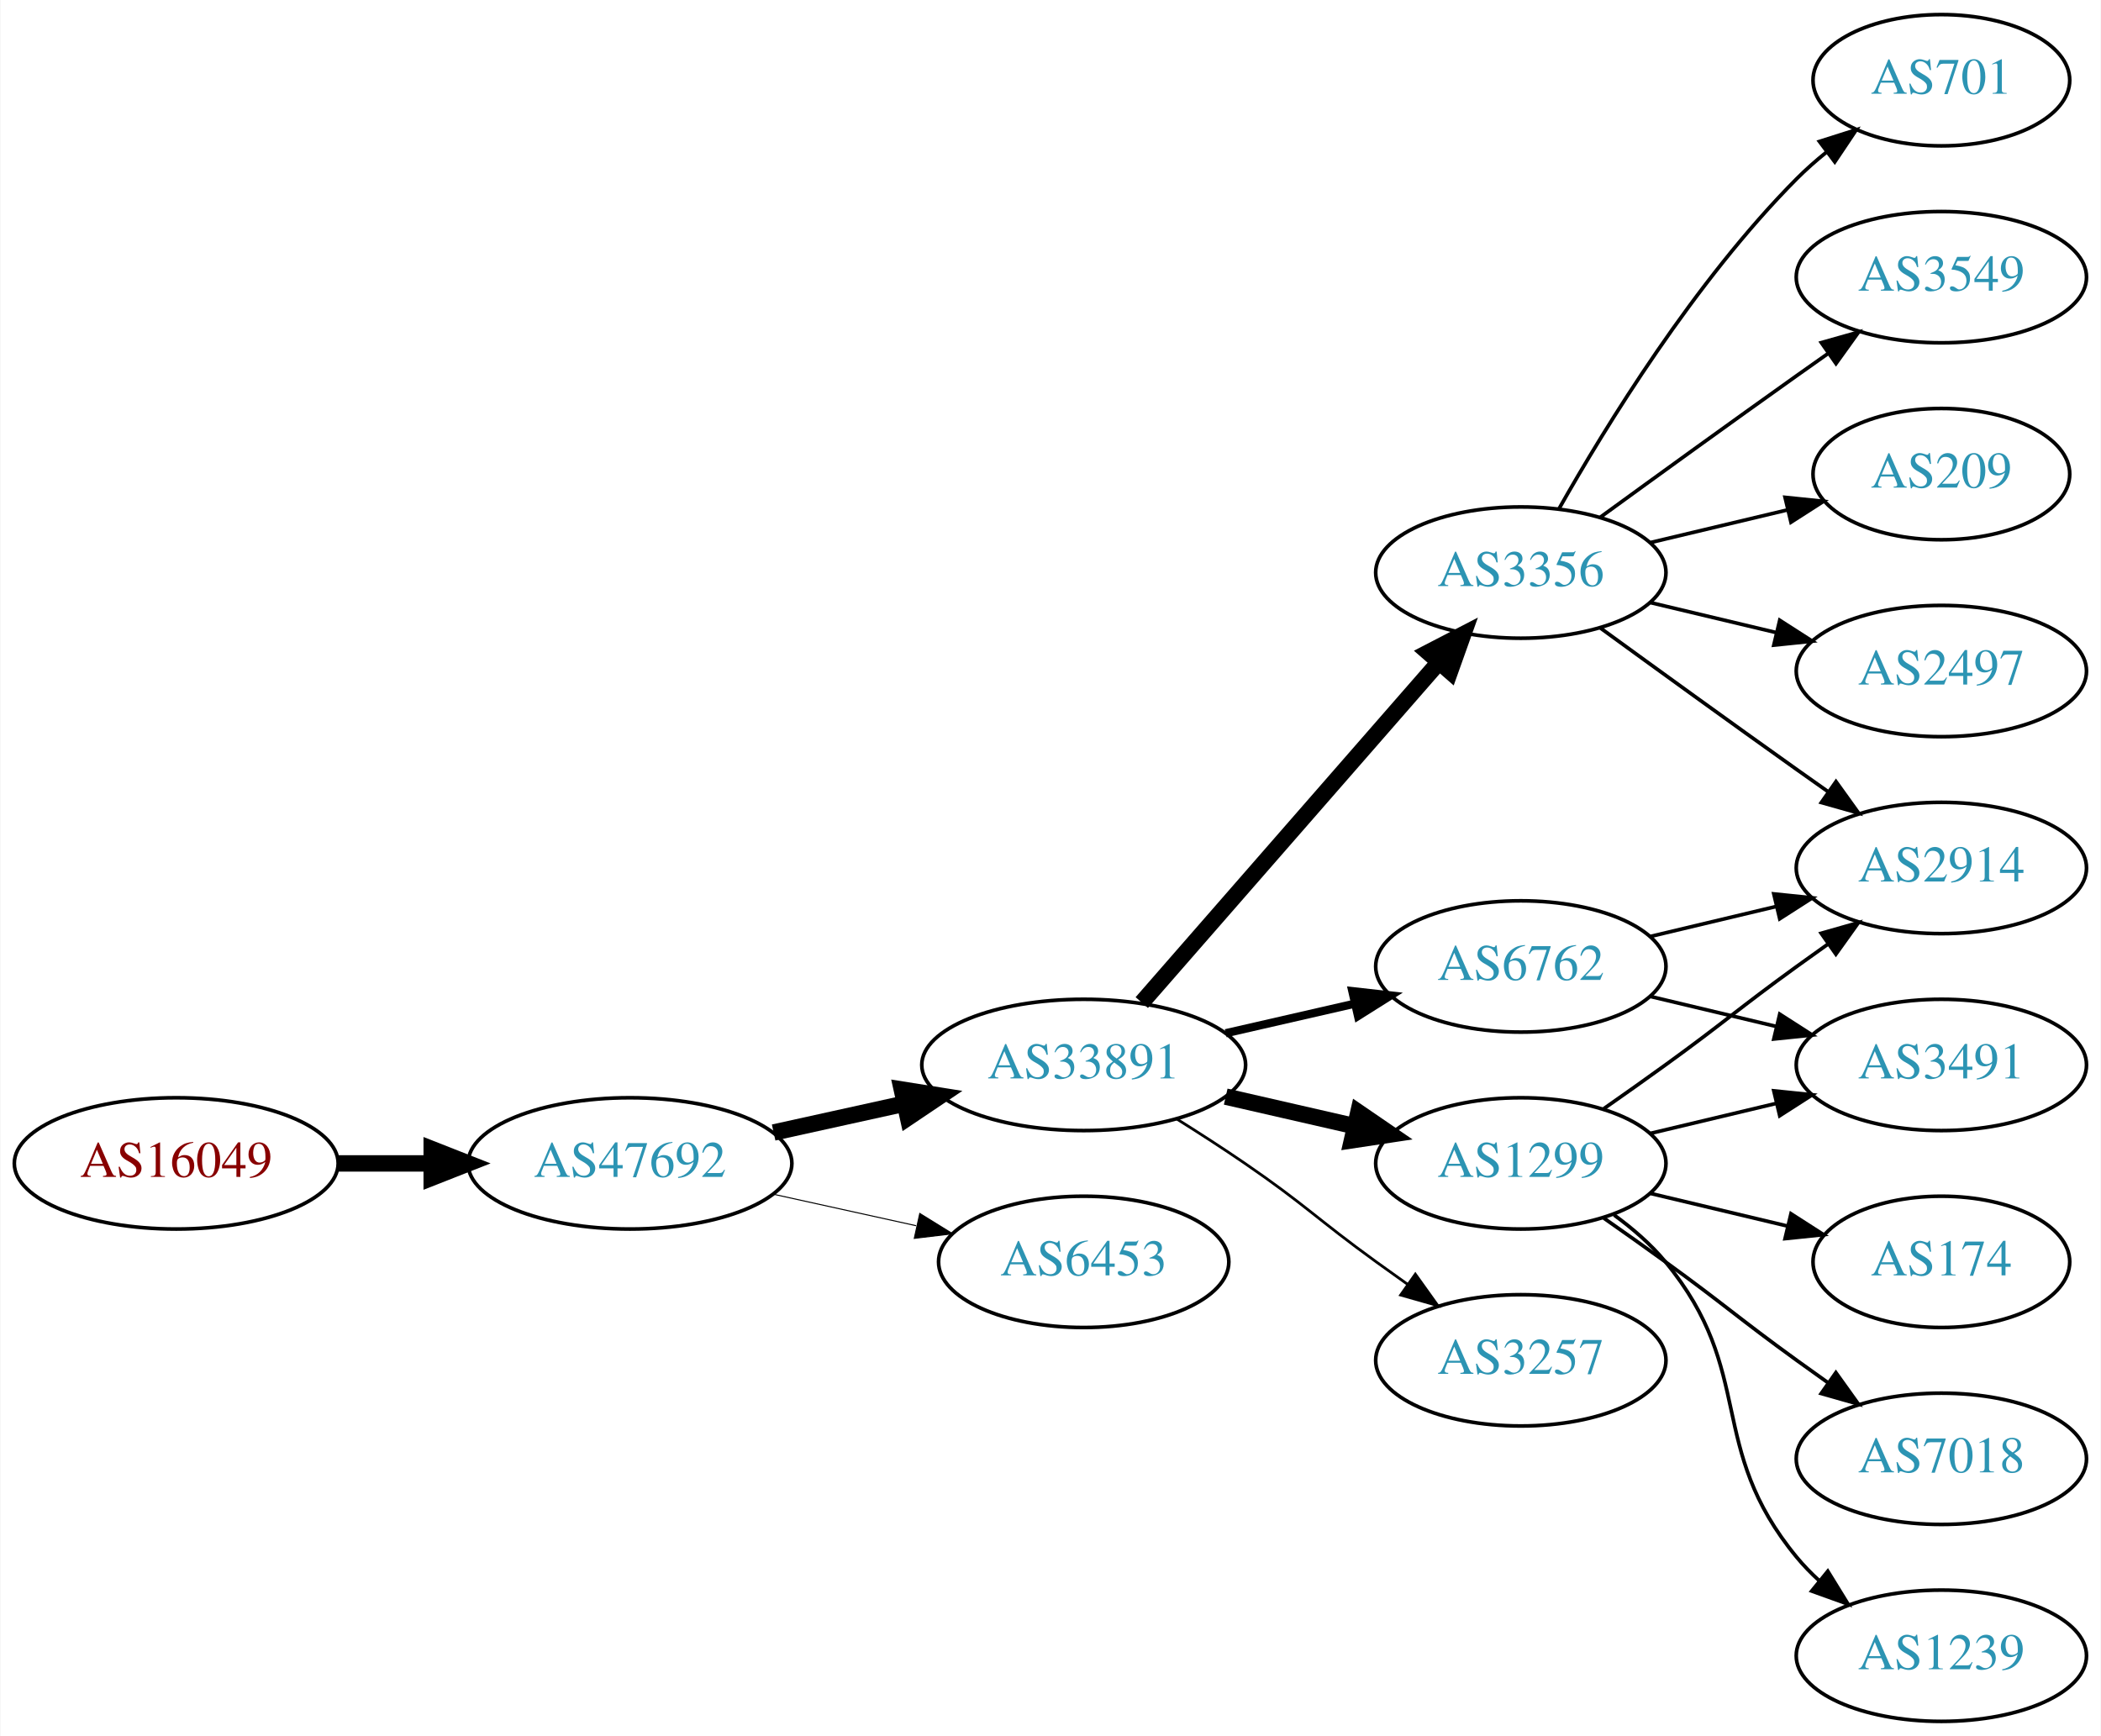
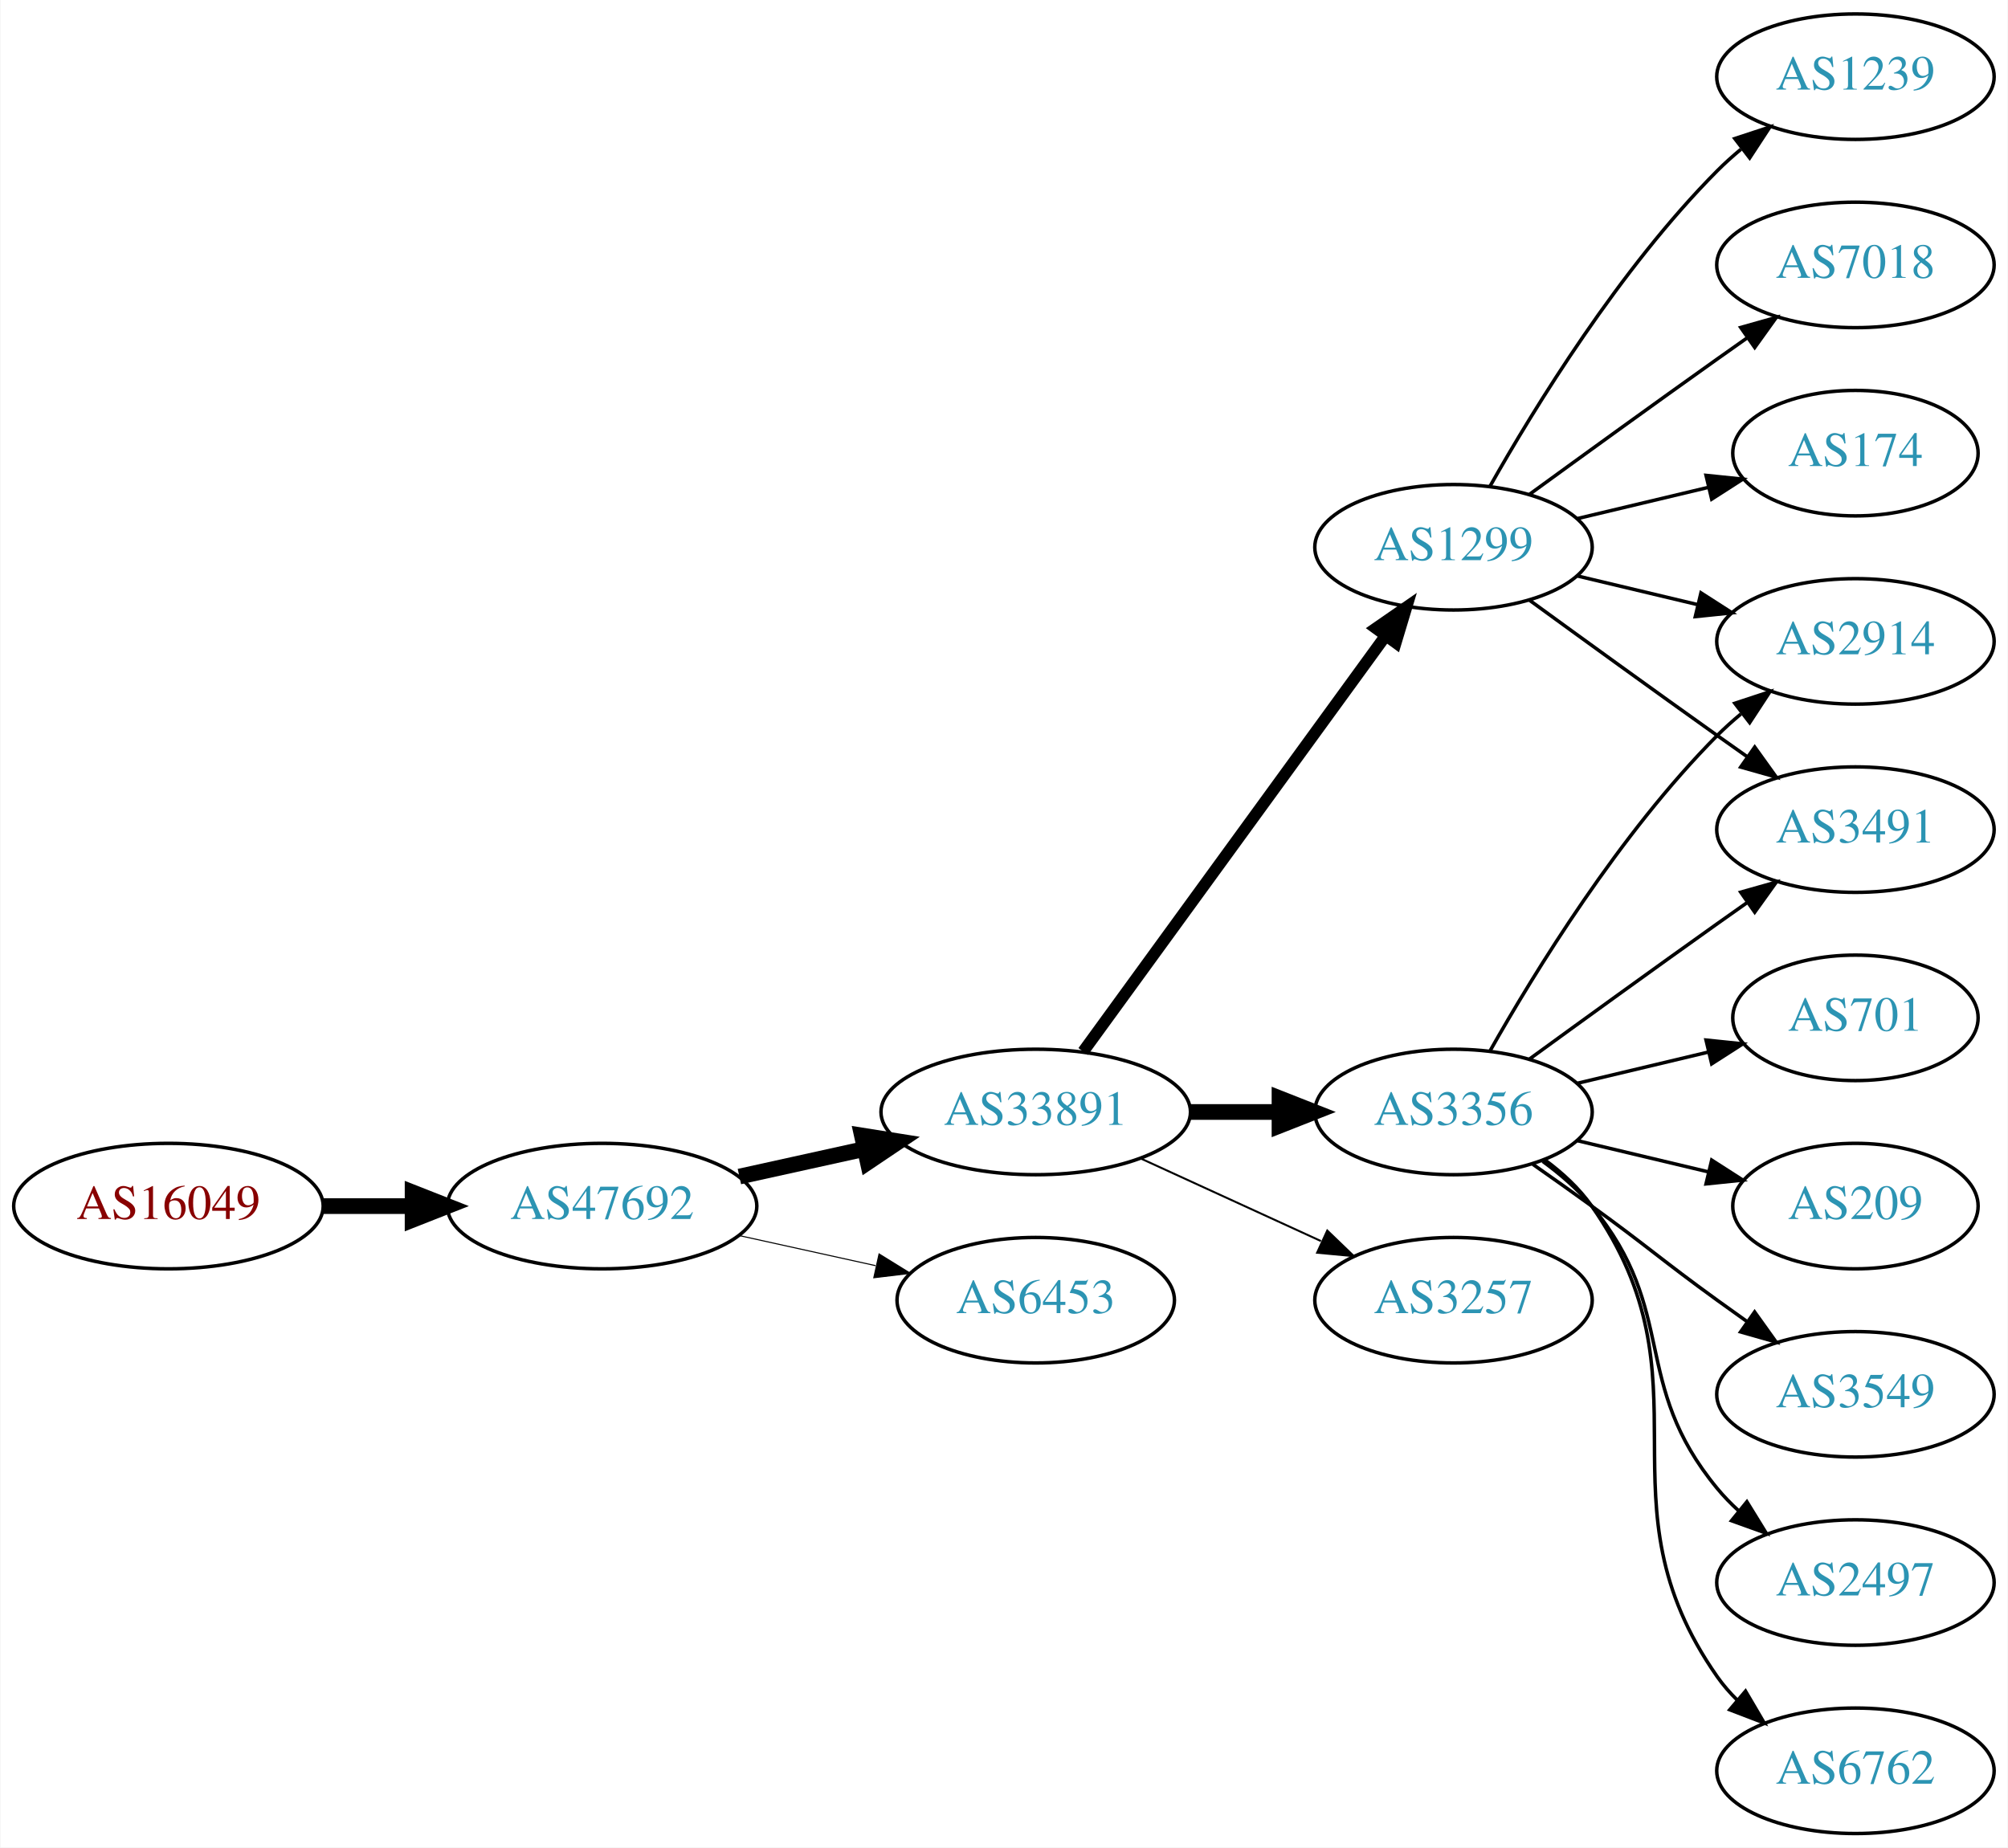
- <svg xmlns="http://www.w3.org/2000/svg" xmlns:xlink="http://www.w3.org/1999/xlink" width="576pt" height="476pt" viewBox="0.00 0.00 575.76 476.00">
-   <g id="graph0" class="graph" transform="scale(1 1) rotate(0) translate(4 472)">
-     <polygon fill="white" stroke="none" points="-4,4 -4,-472 571.762,-472 571.762,4 -4,4" />
+ <svg xmlns="http://www.w3.org/2000/svg" xmlns:xlink="http://www.w3.org/1999/xlink" width="576pt" height="530pt" viewBox="0.00 0.00 575.76 530.00">
+   <g id="graph0" class="graph" transform="scale(1 1) rotate(0) translate(4 526)">
+     <polygon fill="white" stroke="none" points="-4,4 -4,-526 571.762,-526 571.762,4 -4,4" />
    <g id="node1" class="node">
      <g id="a_node1">
        <a xlink:href="/asn/16049" xlink:title="AS16049 ~ Vorgartenstr. 206c [AT]">
-           <ellipse fill="#ffffff" stroke="black" cx="44.196" cy="-153" rx="44.393" ry="18" />
-           <text text-anchor="middle" x="44.196" y="-149.3" font-family="Times,serif" font-size="14.00" fill="#880000">AS16049</text>
+           <ellipse fill="#ffffff" stroke="black" cx="44.196" cy="-180" rx="44.393" ry="18" />
+           <text text-anchor="middle" x="44.196" y="-176.3" font-family="Times,serif" font-size="14.00" fill="#880000">AS16049</text>
        </a>
      </g>
    </g>
    <g id="node2" class="node">
      <g id="a_node2">
        <a xlink:href="/asn/47692" xlink:title="AS47692 ~ Nessus GmbH [AT]">
-           <ellipse fill="#ffffff" stroke="black" cx="168.588" cy="-153" rx="44.393" ry="18" />
-           <text text-anchor="middle" x="168.588" y="-149.3" font-family="Times,serif" font-size="14.00" fill="#2c94b3">AS47692</text>
+           <ellipse fill="#ffffff" stroke="black" cx="168.588" cy="-180" rx="44.393" ry="18" />
+           <text text-anchor="middle" x="168.588" y="-176.3" font-family="Times,serif" font-size="14.00" fill="#2c94b3">AS47692</text>
        </a>
      </g>
    </g>
    <g id="edge1" class="edge">
-       <path fill="none" stroke="black" stroke-width="4.5" d="M88.692,-153C96.898,-153 105.569,-153 114.041,-153" />
-       <polygon fill="black" stroke="black" stroke-width="4.5" points="114.233,-156.938 124.233,-153 114.233,-149.063 114.233,-156.938" />
+       <path fill="none" stroke="black" stroke-width="4.5" d="M88.692,-180C96.898,-180 105.569,-180 114.041,-180" />
+       <polygon fill="black" stroke="black" stroke-width="4.5" points="114.233,-183.938 124.233,-180 114.233,-176.063 114.233,-183.938" />
    </g>
    <g id="node3" class="node">
      <g id="a_node3">
        <a xlink:href="/asn/33891" xlink:title="AS33891 ~ CORE-BACKBONE GMBH GLOBAL NETWORK [DE]">
-           <ellipse fill="#ffffff" stroke="black" cx="292.98" cy="-180" rx="44.393" ry="18" />
-           <text text-anchor="middle" x="292.98" y="-176.3" font-family="Times,serif" font-size="14.00" fill="#2c94b3">AS33891</text>
+           <ellipse fill="#ffffff" stroke="black" cx="292.98" cy="-207" rx="44.393" ry="18" />
+           <text text-anchor="middle" x="292.98" y="-203.3" font-family="Times,serif" font-size="14.00" fill="#2c94b3">AS33891</text>
        </a>
      </g>
    </g>
    <g id="edge2" class="edge">
-       <path fill="none" stroke="black" stroke-width="4.5" d="M207.978,-161.469C219.37,-163.982 231.993,-166.767 243.917,-169.397" />
-       <polygon fill="black" stroke="black" stroke-width="4.5" points="243.113,-173.252 253.727,-171.561 244.81,-165.562 243.113,-173.252" />
+       <path fill="none" stroke="black" stroke-width="4.5" d="M207.978,-188.469C219.37,-190.982 231.993,-193.767 243.917,-196.397" />
+       <polygon fill="black" stroke="black" stroke-width="4.5" points="243.113,-200.252 253.727,-198.561 244.81,-192.562 243.113,-200.252" />
    </g>
    <g id="node4" class="node">
      <g id="a_node4">
        <a xlink:href="/asn/6453" xlink:title="AS6453 ~ TATA COMMUNICATIONS (AMERICA) INC [US]">
-           <ellipse fill="#ffffff" stroke="black" cx="292.98" cy="-126" rx="39.794" ry="18" />
-           <text text-anchor="middle" x="292.98" y="-122.3" font-family="Times,serif" font-size="14.00" fill="#2c94b3">AS6453</text>
+           <ellipse fill="#ffffff" stroke="black" cx="292.98" cy="-153" rx="39.794" ry="18" />
+           <text text-anchor="middle" x="292.98" y="-149.3" font-family="Times,serif" font-size="14.00" fill="#2c94b3">AS6453</text>
        </a>
      </g>
    </g>
    <g id="edge3" class="edge">
-       <path fill="none" stroke="black" stroke-width="0.281" d="M207.978,-144.531C220.369,-141.798 234.216,-138.743 247.036,-135.915" />
-       <polygon fill="black" stroke="black" stroke-width="0.281" points="248.04,-139.278 257.051,-133.705 246.532,-132.442 248.04,-139.278" />
+       <path fill="none" stroke="black" stroke-width="0.3" d="M207.978,-171.531C220.369,-168.798 234.216,-165.743 247.036,-162.915" />
+       <polygon fill="black" stroke="black" stroke-width="0.3" points="248.04,-166.278 257.051,-160.705 246.532,-159.442 248.04,-166.278" />
    </g>
    <g id="node5" class="node">
      <g id="a_node5">
-         <a xlink:href="/asn/1299" xlink:title="AS1299 ~ Telia Carrier [EU]">
-           <ellipse fill="#ffffff" stroke="black" cx="412.823" cy="-153" rx="39.794" ry="18" />
-           <text text-anchor="middle" x="412.823" y="-149.3" font-family="Times,serif" font-size="14.00" fill="#2c94b3">AS1299</text>
+         <a xlink:href="/asn/3356" xlink:title="AS3356 ~ Level 3 Parent, LLC [US]">
+           <ellipse fill="#ffffff" stroke="black" cx="412.823" cy="-207" rx="39.794" ry="18" />
+           <text text-anchor="middle" x="412.823" y="-203.3" font-family="Times,serif" font-size="14.00" fill="#2c94b3">AS3356</text>
        </a>
      </g>
    </g>
    <g id="edge4" class="edge">
-       <path fill="none" stroke="black" stroke-width="4.5" d="M331.915,-171.308C343.156,-168.733 355.568,-165.889 367.192,-163.226" />
-       <polygon fill="black" stroke="black" stroke-width="4.5" points="368.285,-167.015 377.153,-160.943 366.527,-159.339 368.285,-167.015" />
+       <path fill="none" stroke="black" stroke-width="4.5" d="M337.191,-207C345.504,-207 354.267,-207 362.749,-207" />
+       <polygon fill="black" stroke="black" stroke-width="4.5" points="362.908,-210.938 372.908,-207 362.908,-203.063 362.908,-210.938" />
    </g>
    <g id="node6" class="node">
      <g id="a_node6">
-         <a xlink:href="/asn/3356" xlink:title="AS3356 ~ Level 3 Parent, LLC [US]">
-           <ellipse fill="#ffffff" stroke="black" cx="412.823" cy="-315" rx="39.794" ry="18" />
-           <text text-anchor="middle" x="412.823" y="-311.3" font-family="Times,serif" font-size="14.00" fill="#2c94b3">AS3356</text>
+         <a xlink:href="/asn/3257" xlink:title="AS3257 ~ GTT [DE]">
+           <ellipse fill="#ffffff" stroke="black" cx="412.823" cy="-153" rx="39.794" ry="18" />
+           <text text-anchor="middle" x="412.823" y="-149.3" font-family="Times,serif" font-size="14.00" fill="#2c94b3">AS3257</text>
        </a>
      </g>
    </g>
    <g id="edge5" class="edge">
-       <path fill="none" stroke="black" stroke-width="4.5" d="M308.905,-197.098C329.448,-220.631 366.567,-263.155 390.164,-290.187" />
-       <polygon fill="black" stroke="black" stroke-width="4.5" points="387.477,-293.097 397.019,-298.041 393.41,-287.918 387.477,-293.097" />
+       <path fill="none" stroke="black" stroke-width="0.562" d="M323.11,-193.652C338.721,-186.498 358.119,-177.609 374.791,-169.97" />
+       <polygon fill="black" stroke="black" stroke-width="0.562" points="376.61,-172.986 384.243,-165.638 373.694,-166.622 376.61,-172.986" />
    </g>
    <g id="node7" class="node">
      <g id="a_node7">
-         <a xlink:href="/asn/6762" xlink:title="AS6762 ~ TELECOM ITALIA SPARKLE S.p.A. [IT]">
-           <ellipse fill="#ffffff" stroke="black" cx="412.823" cy="-207" rx="39.794" ry="18" />
-           <text text-anchor="middle" x="412.823" y="-203.3" font-family="Times,serif" font-size="14.00" fill="#2c94b3">AS6762</text>
+         <a xlink:href="/asn/1299" xlink:title="AS1299 ~ Telia Carrier [EU]">
+           <ellipse fill="#ffffff" stroke="black" cx="412.823" cy="-369" rx="39.794" ry="18" />
+           <text text-anchor="middle" x="412.823" y="-365.3" font-family="Times,serif" font-size="14.00" fill="#2c94b3">AS1299</text>
        </a>
      </g>
    </g>
    <g id="edge6" class="edge">
-       <path fill="none" stroke="black" stroke-width="2.25" d="M331.915,-188.692C343.156,-191.267 355.568,-194.111 367.192,-196.774" />
-       <polygon fill="black" stroke="black" stroke-width="2.25" points="366.624,-200.235 377.153,-199.057 368.188,-193.412 366.624,-200.235" />
+       <path fill="none" stroke="black" stroke-width="3.375" d="M306.592,-224.337C327.412,-252.96 369.075,-310.233 393.264,-343.486" />
+       <polygon fill="black" stroke="black" stroke-width="3.375" points="390.589,-345.76 399.302,-351.788 396.25,-341.642 390.589,-345.76" />
    </g>
    <g id="node8" class="node">
      <g id="a_node8">
-         <a xlink:href="/asn/3257" xlink:title="AS3257 ~ GTT [DE]">
-           <ellipse fill="#ffffff" stroke="black" cx="412.823" cy="-99" rx="39.794" ry="18" />
-           <text text-anchor="middle" x="412.823" y="-95.3" font-family="Times,serif" font-size="14.00" fill="#2c94b3">AS3257</text>
+         <a xlink:href="/asn/2914" xlink:title="AS2914 ~ NTT America, Inc. [US]">
+           <ellipse fill="#ffffff" stroke="black" cx="528.116" cy="-342" rx="39.794" ry="18" />
+           <text text-anchor="middle" x="528.116" y="-338.3" font-family="Times,serif" font-size="14.00" fill="#2c94b3">AS2914</text>
        </a>
      </g>
    </g>
    <g id="edge7" class="edge">
-       <path fill="none" stroke="black" stroke-width="0.75" d="M318.431,-165.22C324.614,-161.345 331.196,-157.101 337.176,-153 353.671,-141.689 356.977,-137.729 373.176,-126 375.98,-123.971 378.911,-121.875 381.852,-119.79" />
-       <polygon fill="black" stroke="black" stroke-width="0.75" points="383.903,-122.627 390.066,-114.009 379.874,-116.903 383.903,-122.627" />
+       <path fill="none" stroke="black" d="M423.283,-224.49C436.065,-247.096 460.497,-286.886 488.469,-315 490.58,-317.121 492.876,-319.188 495.262,-321.171" />
+       <polygon fill="black" stroke="black" points="493.514,-324.242 503.577,-327.556 497.777,-318.69 493.514,-324.242" />
    </g>
    <g id="node9" class="node">
      <g id="a_node9">
-         <a xlink:href="/asn/2914" xlink:title="AS2914 ~ NTT America, Inc. [US]">
-           <ellipse fill="#ffffff" stroke="black" cx="528.116" cy="-234" rx="39.794" ry="18" />
-           <text text-anchor="middle" x="528.116" y="-230.3" font-family="Times,serif" font-size="14.00" fill="#2c94b3">AS2914</text>
+         <a xlink:href="/asn/701" xlink:title="AS701 ~ UUNET [US]">
+           <ellipse fill="#ffffff" stroke="black" cx="528.116" cy="-234" rx="35.194" ry="18" />
+           <text text-anchor="middle" x="528.116" y="-230.3" font-family="Times,serif" font-size="14.00" fill="#2c94b3">AS701</text>
        </a>
      </g>
    </g>
    <g id="edge8" class="edge">
-       <path fill="none" stroke="black" d="M435.58,-168.009C441.114,-171.879 447.033,-176.064 452.469,-180 468.669,-191.729 472.27,-195.271 488.469,-207 491.272,-209.029 494.204,-211.125 497.145,-213.21" />
-       <polygon fill="black" stroke="black" points="495.167,-216.097 505.359,-218.991 499.196,-210.373 495.167,-216.097" />
+       <path fill="none" stroke="black" d="M448.43,-215.248C460.225,-218.058 473.529,-221.229 485.797,-224.153" />
+       <polygon fill="black" stroke="black" points="485.263,-227.624 495.802,-226.537 486.886,-220.814 485.263,-227.624" />
    </g>
    <g id="node10" class="node">
      <g id="a_node10">
-         <a xlink:href="/asn/3491" xlink:title="AS3491 ~ PCCW Global, Inc. [US]">
-           <ellipse fill="#ffffff" stroke="black" cx="528.116" cy="-180" rx="39.794" ry="18" />
-           <text text-anchor="middle" x="528.116" y="-176.3" font-family="Times,serif" font-size="14.00" fill="#2c94b3">AS3491</text>
+         <a xlink:href="/asn/209" xlink:title="AS209 ~ CenturyLink Communications, LLC [US]">
+           <ellipse fill="#ffffff" stroke="black" cx="528.116" cy="-180" rx="35.194" ry="18" />
+           <text text-anchor="middle" x="528.116" y="-176.3" font-family="Times,serif" font-size="14.00" fill="#2c94b3">AS209</text>
        </a>
      </g>
    </g>
    <g id="edge9" class="edge">
-       <path fill="none" stroke="black" d="M448.43,-161.248C459.301,-163.838 471.456,-166.735 482.898,-169.462" />
-       <polygon fill="black" stroke="black" points="482.182,-172.889 492.721,-171.803 483.804,-166.08 482.182,-172.889" />
+       <path fill="none" stroke="black" d="M448.43,-198.752C460.225,-195.942 473.529,-192.771 485.797,-189.847" />
+       <polygon fill="black" stroke="black" points="486.886,-193.186 495.802,-187.463 485.263,-186.376 486.886,-193.186" />
    </g>
    <g id="node11" class="node">
      <g id="a_node11">
-         <a xlink:href="/asn/174" xlink:title="AS174 ~ Cogent Communications [US]">
-           <ellipse fill="#ffffff" stroke="black" cx="528.116" cy="-126" rx="35.194" ry="18" />
-           <text text-anchor="middle" x="528.116" y="-122.3" font-family="Times,serif" font-size="14.00" fill="#2c94b3">AS174</text>
+         <a xlink:href="/asn/3491" xlink:title="AS3491 ~ PCCW Global, Inc. [US]">
+           <ellipse fill="#ffffff" stroke="black" cx="528.116" cy="-288" rx="39.794" ry="18" />
+           <text text-anchor="middle" x="528.116" y="-284.3" font-family="Times,serif" font-size="14.00" fill="#2c94b3">AS3491</text>
        </a>
      </g>
    </g>
    <g id="edge10" class="edge">
-       <path fill="none" stroke="black" d="M448.43,-144.752C460.225,-141.942 473.529,-138.771 485.797,-135.847" />
-       <polygon fill="black" stroke="black" points="486.886,-139.186 495.802,-133.463 485.263,-132.376 486.886,-139.186" />
+       <path fill="none" stroke="black" d="M434.671,-222.222C449.605,-233.091 470.219,-248.025 488.469,-261 491.29,-263.005 494.233,-265.085 497.181,-267.159" />
+       <polygon fill="black" stroke="black" points="495.208,-270.05 505.406,-272.926 499.227,-264.319 495.208,-270.05" />
    </g>
    <g id="node12" class="node">
      <g id="a_node12">
-         <a xlink:href="/asn/7018" xlink:title="AS7018 ~ AT&amp;T Services, Inc. [US]">
-           <ellipse fill="#ffffff" stroke="black" cx="528.116" cy="-72" rx="39.794" ry="18" />
-           <text text-anchor="middle" x="528.116" y="-68.3" font-family="Times,serif" font-size="14.00" fill="#2c94b3">AS7018</text>
+         <a xlink:href="/asn/3549" xlink:title="AS3549 ~ Level 3 Parent, LLC [US]">
+           <ellipse fill="#ffffff" stroke="black" cx="528.116" cy="-126" rx="39.794" ry="18" />
+           <text text-anchor="middle" x="528.116" y="-122.3" font-family="Times,serif" font-size="14.00" fill="#2c94b3">AS3549</text>
        </a>
      </g>
    </g>
    <g id="edge11" class="edge">
-       <path fill="none" stroke="black" d="M435.58,-137.991C441.114,-134.121 447.033,-129.936 452.469,-126 468.669,-114.271 472.27,-110.729 488.469,-99 491.272,-96.971 494.204,-94.875 497.145,-92.79" />
-       <polygon fill="black" stroke="black" points="499.196,-95.627 505.359,-87.009 495.167,-89.903 499.196,-95.627" />
+       <path fill="none" stroke="black" d="M435.58,-191.991C441.114,-188.121 447.033,-183.936 452.469,-180 468.669,-168.271 472.27,-164.729 488.469,-153 491.272,-150.971 494.204,-148.875 497.145,-146.79" />
+       <polygon fill="black" stroke="black" points="499.196,-149.627 505.359,-141.009 495.167,-143.903 499.196,-149.627" />
    </g>
    <g id="node13" class="node">
      <g id="a_node13">
-         <a xlink:href="/asn/1239" xlink:title="AS1239 ~ Sprint [US]">
-           <ellipse fill="#ffffff" stroke="black" cx="528.116" cy="-18" rx="39.794" ry="18" />
-           <text text-anchor="middle" x="528.116" y="-14.3" font-family="Times,serif" font-size="14.00" fill="#2c94b3">AS1239</text>
+         <a xlink:href="/asn/2497" xlink:title="AS2497 ~ Internet Initiative Japan Inc. [JP]">
+           <ellipse fill="#ffffff" stroke="black" cx="528.116" cy="-72" rx="39.794" ry="18" />
+           <text text-anchor="middle" x="528.116" y="-68.3" font-family="Times,serif" font-size="14.00" fill="#2c94b3">AS2497</text>
        </a>
      </g>
    </g>
    <g id="edge12" class="edge">
-       <path fill="none" stroke="black" d="M438.404,-138.844C443.498,-135.128 448.512,-130.799 452.469,-126 477.534,-95.606 463.405,-75.394 488.469,-45 490.325,-42.751 492.412,-40.604 494.631,-38.576" />
-       <polygon fill="black" stroke="black" points="496.979,-41.178 502.535,-32.156 492.566,-35.744 496.979,-41.178" />
-     </g>
-     <g id="edge15" class="edge">
-       <path fill="none" stroke="black" d="M434.671,-299.778C449.605,-288.909 470.219,-273.975 488.469,-261 491.29,-258.995 494.233,-256.915 497.181,-254.841" />
-       <polygon fill="black" stroke="black" points="499.227,-257.681 505.406,-249.074 495.208,-251.95 499.227,-257.681" />
+       <path fill="none" stroke="black" d="M438.404,-192.844C443.498,-189.128 448.512,-184.799 452.469,-180 477.534,-149.606 463.405,-129.394 488.469,-99 490.325,-96.751 492.412,-94.604 494.631,-92.576" />
+       <polygon fill="black" stroke="black" points="496.979,-95.177 502.535,-86.156 492.566,-89.744 496.979,-95.177" />
    </g>
    <g id="node14" class="node">
      <g id="a_node14">
-         <a xlink:href="/asn/2497" xlink:title="AS2497 ~ Internet Initiative Japan Inc. [JP]">
-           <ellipse fill="#ffffff" stroke="black" cx="528.116" cy="-288" rx="39.794" ry="18" />
-           <text text-anchor="middle" x="528.116" y="-284.3" font-family="Times,serif" font-size="14.00" fill="#2c94b3">AS2497</text>
+         <a xlink:href="/asn/6762" xlink:title="AS6762 ~ TELECOM ITALIA SPARKLE S.p.A. [IT]">
+           <ellipse fill="#ffffff" stroke="black" cx="528.116" cy="-18" rx="39.794" ry="18" />
+           <text text-anchor="middle" x="528.116" y="-14.3" font-family="Times,serif" font-size="14.00" fill="#2c94b3">AS6762</text>
        </a>
      </g>
    </g>
    <g id="edge13" class="edge">
-       <path fill="none" stroke="black" d="M448.43,-306.752C459.301,-304.162 471.456,-301.265 482.898,-298.538" />
-       <polygon fill="black" stroke="black" points="483.804,-301.92 492.721,-296.197 482.182,-295.111 483.804,-301.92" />
+       <path fill="none" stroke="black" d="M438.982,-193.284C444.047,-189.545 448.902,-185.096 452.469,-180 488.083,-129.131 452.856,-95.869 488.469,-45 490.142,-42.611 492.097,-40.365 494.224,-38.267" />
+       <polygon fill="black" stroke="black" points="496.589,-40.851 501.957,-31.716 492.064,-35.51 496.589,-40.851" />
+     </g>
+     <g id="edge14" class="edge">
+       <path fill="none" stroke="black" d="M448.43,-360.752C459.301,-358.162 471.456,-355.265 482.898,-352.538" />
+       <polygon fill="black" stroke="black" points="483.804,-355.92 492.721,-350.197 482.182,-349.111 483.804,-355.92" />
+     </g>
+     <g id="edge15" class="edge">
+       <path fill="none" stroke="black" d="M434.671,-353.778C449.605,-342.909 470.219,-327.975 488.469,-315 491.29,-312.995 494.233,-310.915 497.181,-308.841" />
+       <polygon fill="black" stroke="black" points="499.227,-311.681 505.406,-303.074 495.208,-305.95 499.227,-311.681" />
    </g>
    <g id="node15" class="node">
      <g id="a_node15">
-         <a xlink:href="/asn/701" xlink:title="AS701 ~ UUNET [US]">
-           <ellipse fill="#ffffff" stroke="black" cx="528.116" cy="-450" rx="35.194" ry="18" />
-           <text text-anchor="middle" x="528.116" y="-446.3" font-family="Times,serif" font-size="14.00" fill="#2c94b3">AS701</text>
-         </a>
-       </g>
-     </g>
-     <g id="edge14" class="edge">
-       <path fill="none" stroke="black" d="M423.283,-332.49C436.065,-355.096 460.497,-394.886 488.469,-423 490.97,-425.513 493.73,-427.949 496.591,-430.261" />
-       <polygon fill="black" stroke="black" points="494.69,-433.21 504.789,-436.413 498.892,-427.611 494.69,-433.21" />
+         <a xlink:href="/asn/1239" xlink:title="AS1239 ~ Sprint [US]">
+           <ellipse fill="#ffffff" stroke="black" cx="528.116" cy="-504" rx="39.794" ry="18" />
+           <text text-anchor="middle" x="528.116" y="-500.3" font-family="Times,serif" font-size="14.00" fill="#2c94b3">AS1239</text>
+         </a>
+       </g>
+     </g>
+     <g id="edge16" class="edge">
+       <path fill="none" stroke="black" d="M423.283,-386.49C436.065,-409.096 460.497,-448.886 488.469,-477 490.58,-479.121 492.876,-481.188 495.262,-483.171" />
+       <polygon fill="black" stroke="black" points="493.514,-486.242 503.577,-489.556 497.777,-480.69 493.514,-486.242" />
    </g>
    <g id="node16" class="node">
      <g id="a_node16">
-         <a xlink:href="/asn/3549" xlink:title="AS3549 ~ Level 3 Parent, LLC [US]">
-           <ellipse fill="#ffffff" stroke="black" cx="528.116" cy="-396" rx="39.794" ry="18" />
-           <text text-anchor="middle" x="528.116" y="-392.3" font-family="Times,serif" font-size="14.00" fill="#2c94b3">AS3549</text>
-         </a>
-       </g>
-     </g>
-     <g id="edge16" class="edge">
-       <path fill="none" stroke="black" d="M434.671,-330.222C449.605,-341.091 470.219,-356.025 488.469,-369 491.29,-371.005 494.233,-373.085 497.181,-375.159" />
-       <polygon fill="black" stroke="black" points="495.208,-378.05 505.406,-380.926 499.227,-372.319 495.208,-378.05" />
+         <a xlink:href="/asn/7018" xlink:title="AS7018 ~ AT&amp;T Services, Inc. [US]">
+           <ellipse fill="#ffffff" stroke="black" cx="528.116" cy="-450" rx="39.794" ry="18" />
+           <text text-anchor="middle" x="528.116" y="-446.3" font-family="Times,serif" font-size="14.00" fill="#2c94b3">AS7018</text>
+         </a>
+       </g>
+     </g>
+     <g id="edge17" class="edge">
+       <path fill="none" stroke="black" d="M434.671,-384.222C449.605,-395.091 470.219,-410.025 488.469,-423 491.29,-425.005 494.233,-427.085 497.181,-429.159" />
+       <polygon fill="black" stroke="black" points="495.208,-432.05 505.406,-434.926 499.227,-426.319 495.208,-432.05" />
    </g>
    <g id="node17" class="node">
      <g id="a_node17">
-         <a xlink:href="/asn/209" xlink:title="AS209 ~ CenturyLink Communications, LLC [US]">
-           <ellipse fill="#ffffff" stroke="black" cx="528.116" cy="-342" rx="35.194" ry="18" />
-           <text text-anchor="middle" x="528.116" y="-338.3" font-family="Times,serif" font-size="14.00" fill="#2c94b3">AS209</text>
-         </a>
-       </g>
-     </g>
-     <g id="edge17" class="edge">
-       <path fill="none" stroke="black" d="M448.43,-323.248C460.225,-326.058 473.529,-329.229 485.797,-332.153" />
-       <polygon fill="black" stroke="black" points="485.263,-335.624 495.802,-334.537 486.886,-328.814 485.263,-335.624" />
+         <a xlink:href="/asn/174" xlink:title="AS174 ~ Cogent Communications [US]">
+           <ellipse fill="#ffffff" stroke="black" cx="528.116" cy="-396" rx="35.194" ry="18" />
+           <text text-anchor="middle" x="528.116" y="-392.3" font-family="Times,serif" font-size="14.00" fill="#2c94b3">AS174</text>
+         </a>
+       </g>
    </g>
    <g id="edge18" class="edge">
-       <path fill="none" stroke="black" d="M448.43,-215.248C459.301,-217.838 471.456,-220.735 482.898,-223.462" />
-       <polygon fill="black" stroke="black" points="482.182,-226.889 492.721,-225.803 483.804,-220.08 482.182,-226.889" />
-     </g>
-     <g id="edge19" class="edge">
-       <path fill="none" stroke="black" d="M448.43,-198.752C459.301,-196.162 471.456,-193.265 482.898,-190.538" />
-       <polygon fill="black" stroke="black" points="483.804,-193.92 492.721,-188.197 482.182,-187.111 483.804,-193.92" />
+       <path fill="none" stroke="black" d="M448.43,-377.248C460.225,-380.058 473.529,-383.229 485.797,-386.153" />
+       <polygon fill="black" stroke="black" points="485.263,-389.624 495.802,-388.537 486.886,-382.814 485.263,-389.624" />
    </g>
  </g>
</svg>
